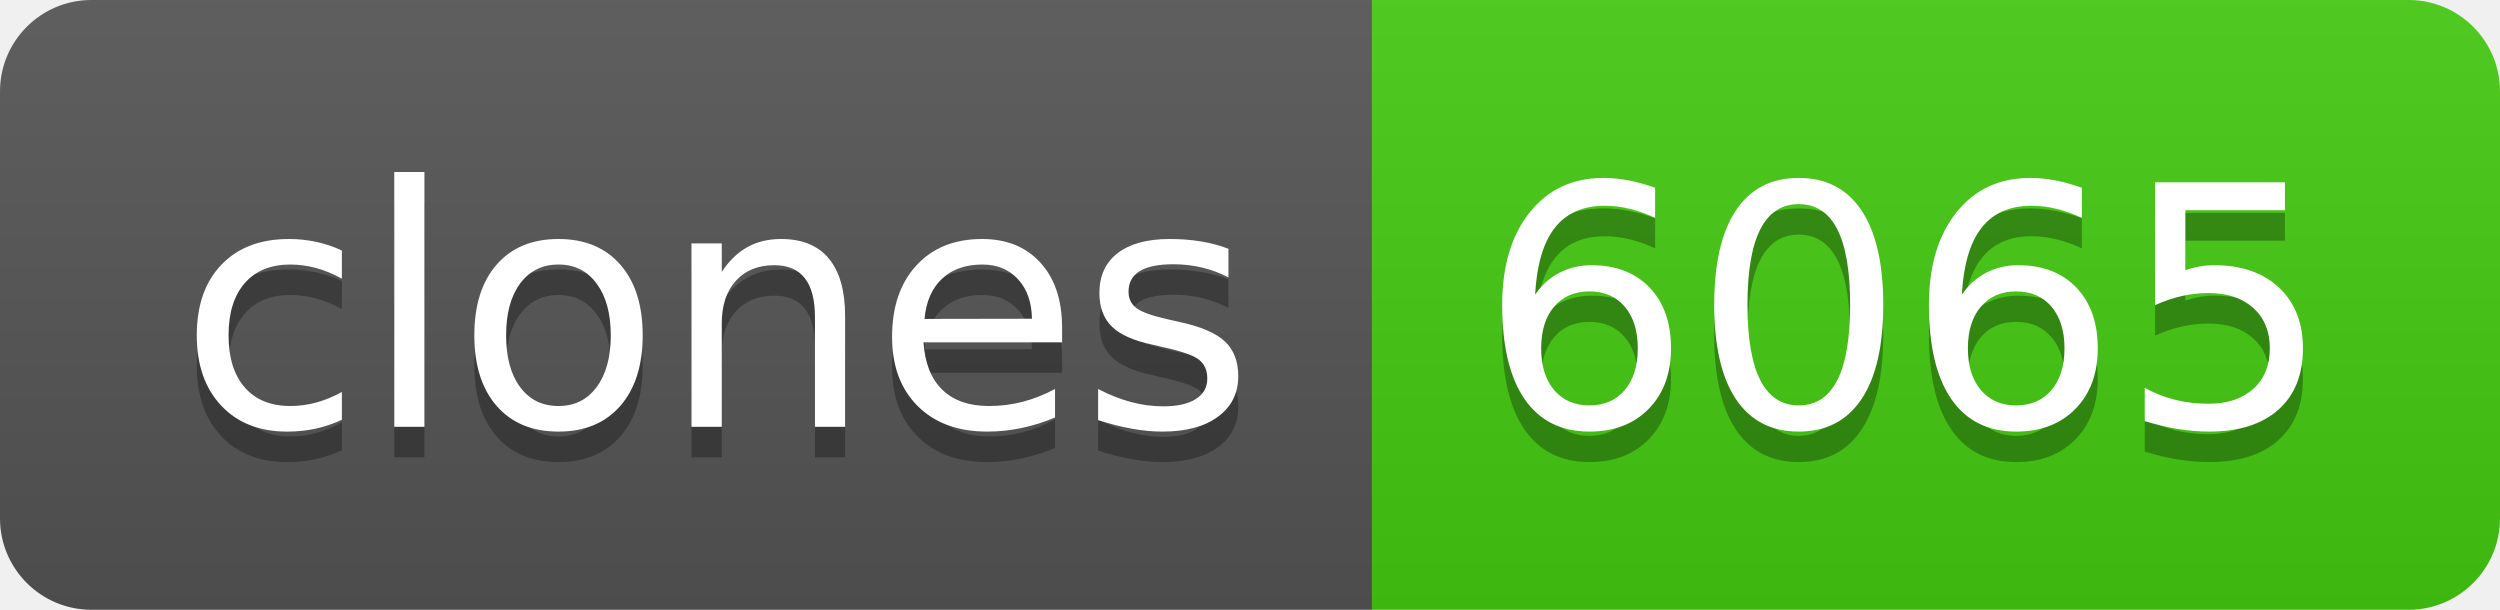
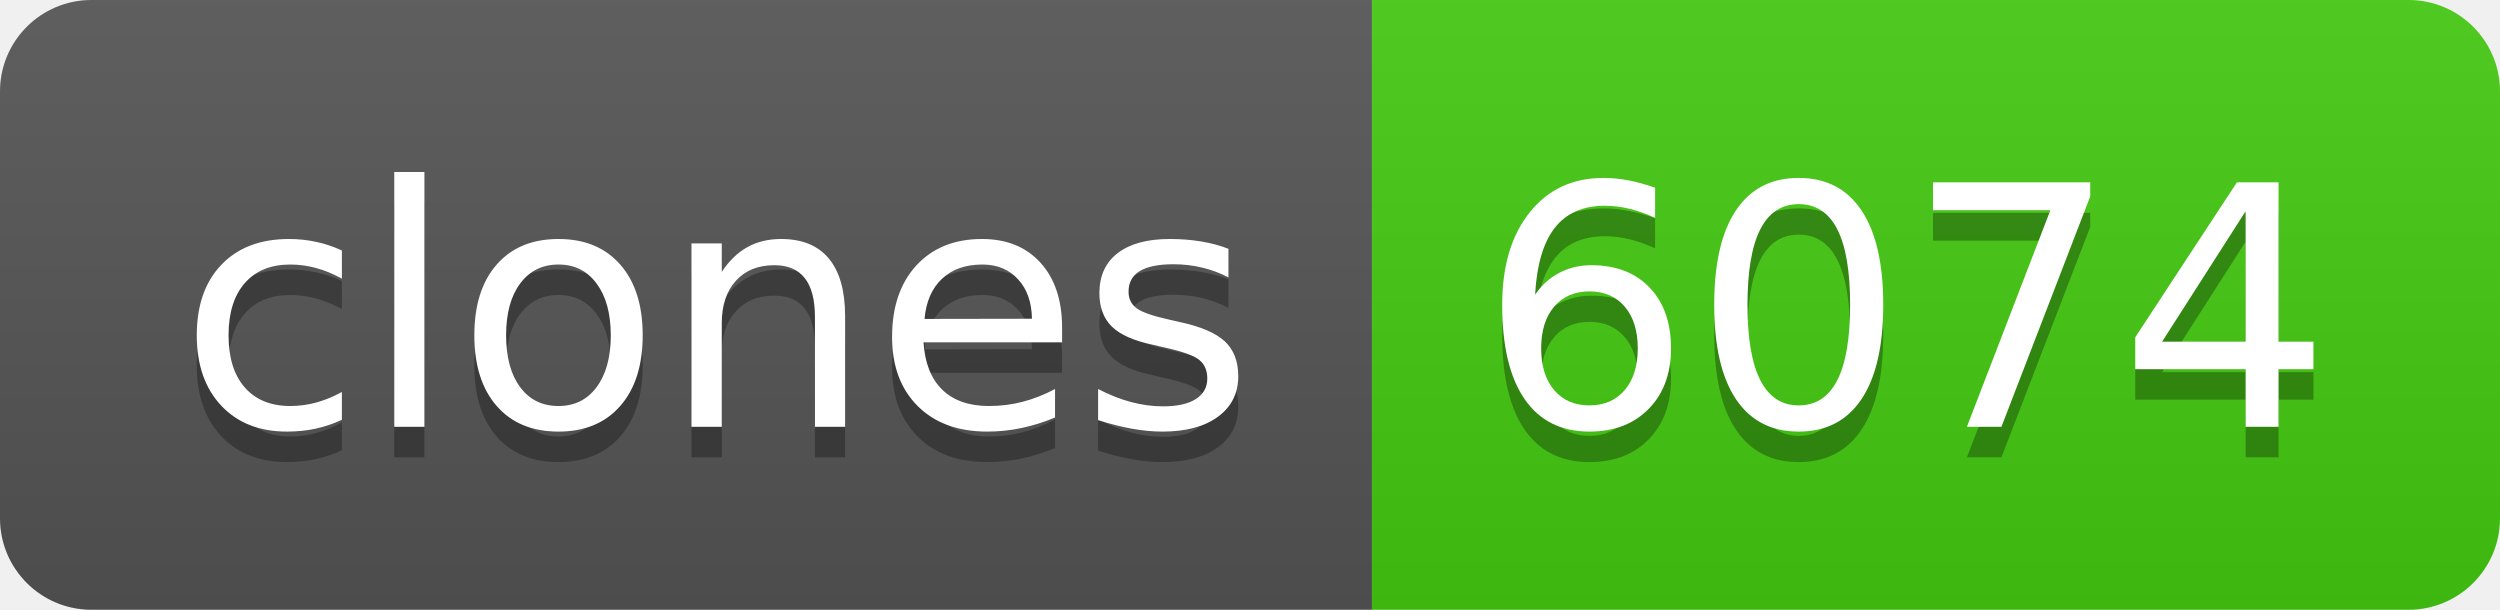
- <svg xmlns="http://www.w3.org/2000/svg" width="82" height="20" role="img" aria-label="clones: 6065">
+ <svg xmlns="http://www.w3.org/2000/svg" width="82" height="20" role="img" aria-label="clones: 6074">
  <linearGradient id="s" x2="0" y2="100%">
    <stop offset="0" stop-color="#bbb" stop-opacity=".1" />
    <stop offset="1" stop-opacity=".1" />
  </linearGradient>
  <clipPath id="r">
    <rect width="82" height="20" rx="3" fill="#fff" />
  </clipPath>
  <g clip-path="url(#r)">
    <rect width="45" height="20" fill="#555" />
    <rect x="45" width="37" height="20" fill="#4c1" />
    <rect width="82" height="20" fill="url(#s)" />
  </g>
  <g fill="#fff" text-anchor="middle" font-family="Verdana,Geneva,DejaVu Sans,sans-serif" text-rendering="geometricPrecision" font-size="110">
    <text aria-hidden="true" x="235" y="150" fill="#010101" fill-opacity=".3" transform="scale(.1)" textLength="350">clones</text>
    <text x="235" y="140" transform="scale(.1)" fill="#fff" textLength="350">clones</text>
-     <text aria-hidden="true" x="625" y="150" fill="#010101" fill-opacity=".3" transform="scale(.1)" textLength="270">6065</text>
-     <text x="625" y="140" transform="scale(.1)" fill="#fff" textLength="270">6065</text>
+     <text aria-hidden="true" x="625" y="150" fill="#010101" fill-opacity=".3" transform="scale(.1)" textLength="270">6074</text>
+     <text x="625" y="140" transform="scale(.1)" fill="#fff" textLength="270">6074</text>
  </g>
</svg>
